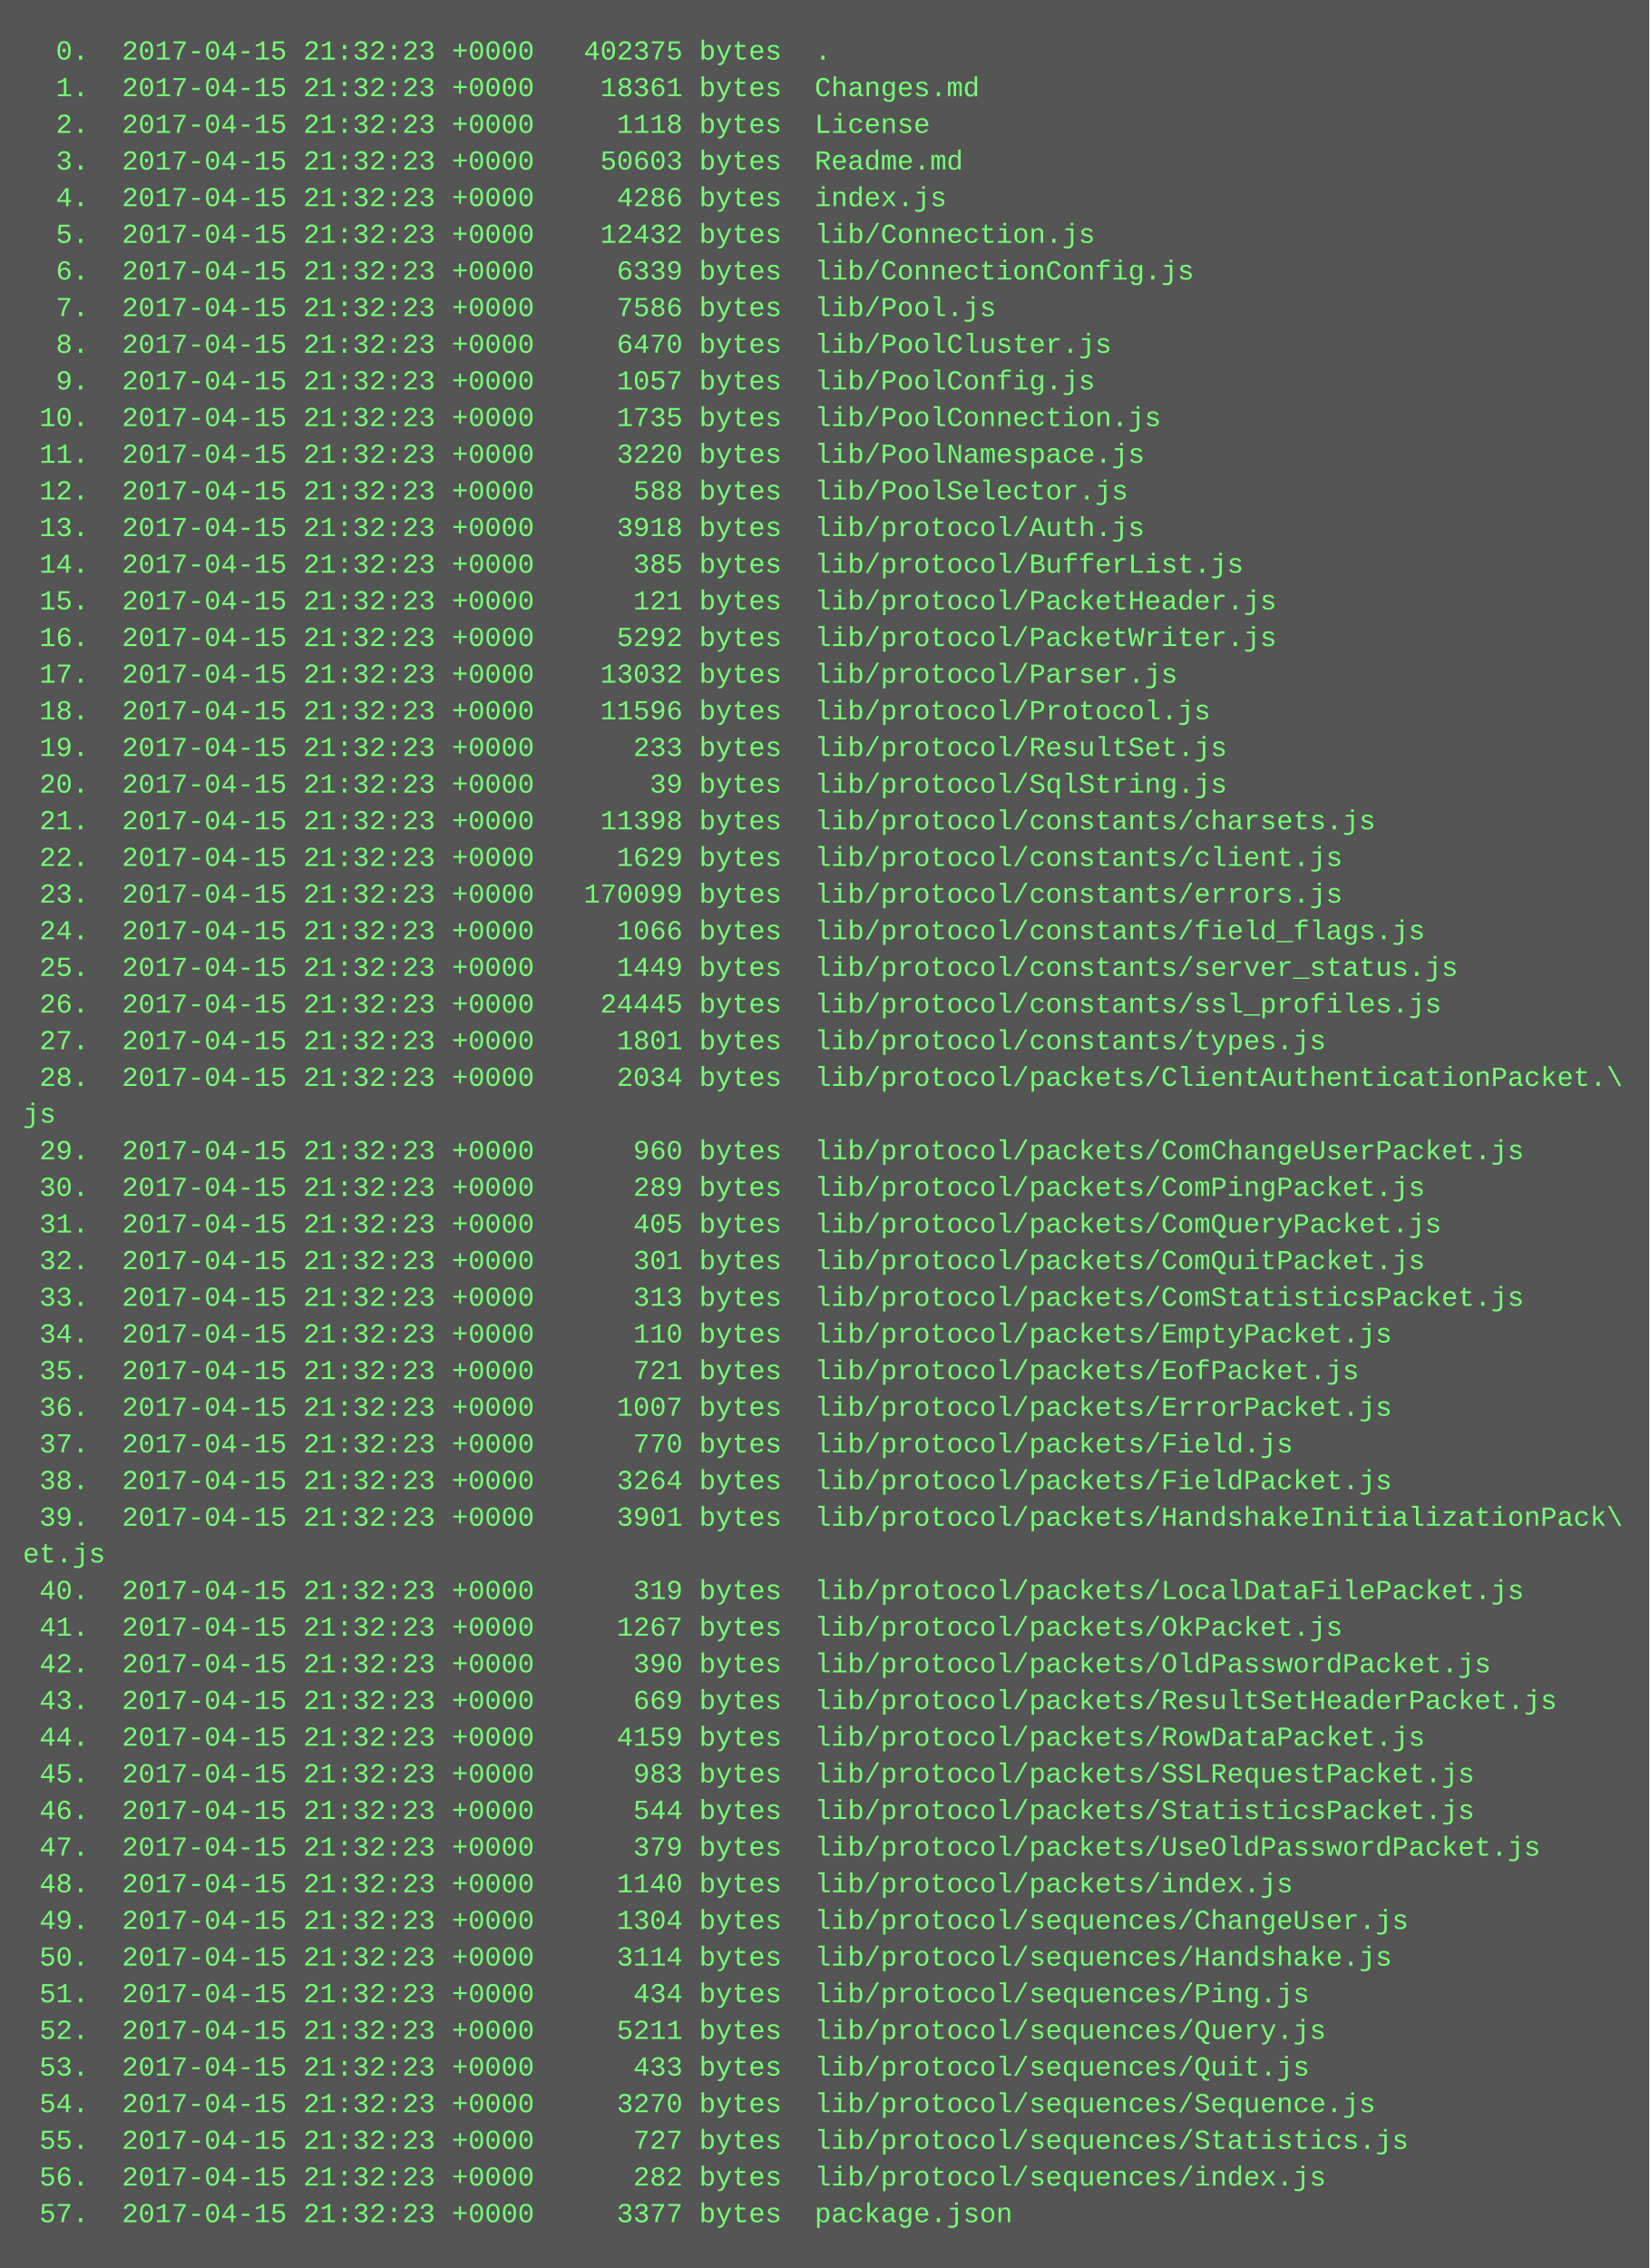
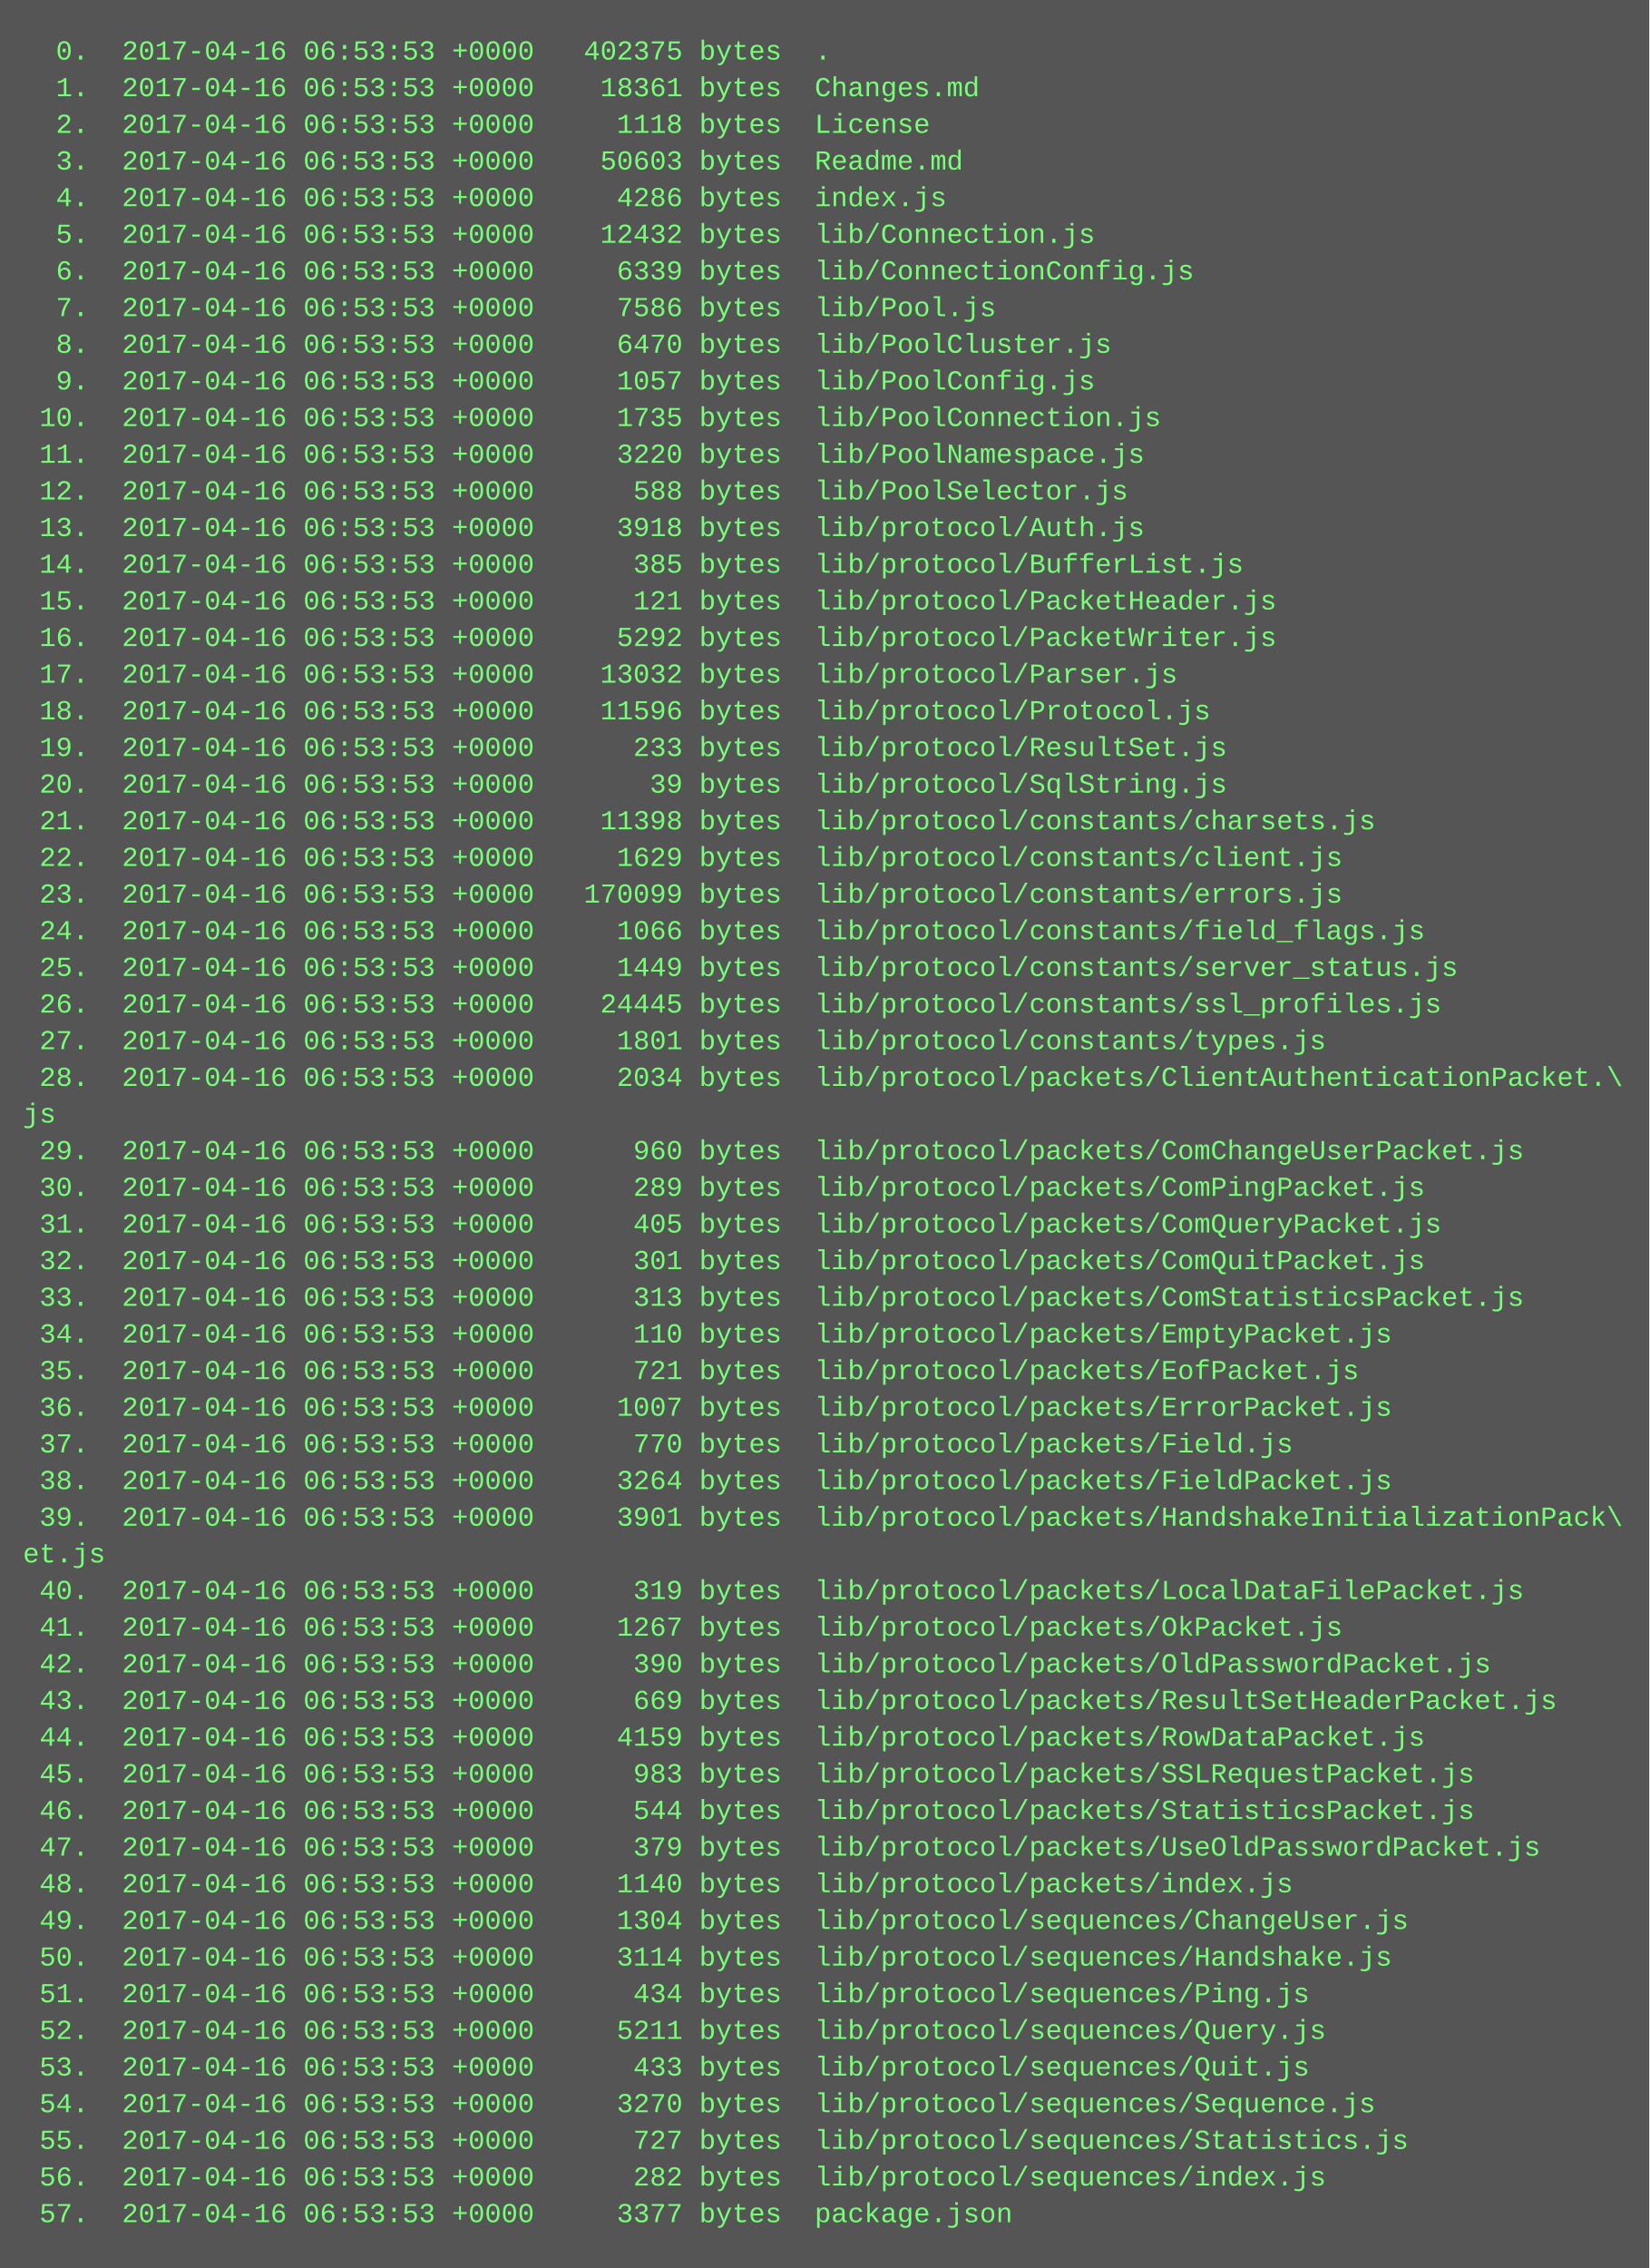
<svg xmlns="http://www.w3.org/2000/svg" height="990" width="720">
  <rect height="990" fill="#555" width="720" />
  <text fill="#7f7" font-family="Courier New" font-size="12" xml:space="preserve">
-     <tspan x="10" y="26">  0.  2017-04-15 21:32:23 +0000   402375 bytes  .</tspan>
-     <tspan x="10" y="42">  1.  2017-04-15 21:32:23 +0000    18361 bytes  Changes.md</tspan>
-     <tspan x="10" y="58">  2.  2017-04-15 21:32:23 +0000     1118 bytes  License</tspan>
-     <tspan x="10" y="74">  3.  2017-04-15 21:32:23 +0000    50603 bytes  Readme.md</tspan>
-     <tspan x="10" y="90">  4.  2017-04-15 21:32:23 +0000     4286 bytes  index.js</tspan>
-     <tspan x="10" y="106">  5.  2017-04-15 21:32:23 +0000    12432 bytes  lib/Connection.js</tspan>
-     <tspan x="10" y="122">  6.  2017-04-15 21:32:23 +0000     6339 bytes  lib/ConnectionConfig.js</tspan>
-     <tspan x="10" y="138">  7.  2017-04-15 21:32:23 +0000     7586 bytes  lib/Pool.js</tspan>
-     <tspan x="10" y="154">  8.  2017-04-15 21:32:23 +0000     6470 bytes  lib/PoolCluster.js</tspan>
-     <tspan x="10" y="170">  9.  2017-04-15 21:32:23 +0000     1057 bytes  lib/PoolConfig.js</tspan>
-     <tspan x="10" y="186"> 10.  2017-04-15 21:32:23 +0000     1735 bytes  lib/PoolConnection.js</tspan>
-     <tspan x="10" y="202"> 11.  2017-04-15 21:32:23 +0000     3220 bytes  lib/PoolNamespace.js</tspan>
-     <tspan x="10" y="218"> 12.  2017-04-15 21:32:23 +0000      588 bytes  lib/PoolSelector.js</tspan>
-     <tspan x="10" y="234"> 13.  2017-04-15 21:32:23 +0000     3918 bytes  lib/protocol/Auth.js</tspan>
-     <tspan x="10" y="250"> 14.  2017-04-15 21:32:23 +0000      385 bytes  lib/protocol/BufferList.js</tspan>
-     <tspan x="10" y="266"> 15.  2017-04-15 21:32:23 +0000      121 bytes  lib/protocol/PacketHeader.js</tspan>
-     <tspan x="10" y="282"> 16.  2017-04-15 21:32:23 +0000     5292 bytes  lib/protocol/PacketWriter.js</tspan>
-     <tspan x="10" y="298"> 17.  2017-04-15 21:32:23 +0000    13032 bytes  lib/protocol/Parser.js</tspan>
-     <tspan x="10" y="314"> 18.  2017-04-15 21:32:23 +0000    11596 bytes  lib/protocol/Protocol.js</tspan>
-     <tspan x="10" y="330"> 19.  2017-04-15 21:32:23 +0000      233 bytes  lib/protocol/ResultSet.js</tspan>
-     <tspan x="10" y="346"> 20.  2017-04-15 21:32:23 +0000       39 bytes  lib/protocol/SqlString.js</tspan>
-     <tspan x="10" y="362"> 21.  2017-04-15 21:32:23 +0000    11398 bytes  lib/protocol/constants/charsets.js</tspan>
-     <tspan x="10" y="378"> 22.  2017-04-15 21:32:23 +0000     1629 bytes  lib/protocol/constants/client.js</tspan>
-     <tspan x="10" y="394"> 23.  2017-04-15 21:32:23 +0000   170099 bytes  lib/protocol/constants/errors.js</tspan>
-     <tspan x="10" y="410"> 24.  2017-04-15 21:32:23 +0000     1066 bytes  lib/protocol/constants/field_flags.js</tspan>
-     <tspan x="10" y="426"> 25.  2017-04-15 21:32:23 +0000     1449 bytes  lib/protocol/constants/server_status.js</tspan>
-     <tspan x="10" y="442"> 26.  2017-04-15 21:32:23 +0000    24445 bytes  lib/protocol/constants/ssl_profiles.js</tspan>
-     <tspan x="10" y="458"> 27.  2017-04-15 21:32:23 +0000     1801 bytes  lib/protocol/constants/types.js</tspan>
-     <tspan x="10" y="474"> 28.  2017-04-15 21:32:23 +0000     2034 bytes  lib/protocol/packets/ClientAuthenticationPacket.\</tspan>
+     <tspan x="10" y="26">  0.  2017-04-16 06:53:53 +0000   402375 bytes  .</tspan>
+     <tspan x="10" y="42">  1.  2017-04-16 06:53:53 +0000    18361 bytes  Changes.md</tspan>
+     <tspan x="10" y="58">  2.  2017-04-16 06:53:53 +0000     1118 bytes  License</tspan>
+     <tspan x="10" y="74">  3.  2017-04-16 06:53:53 +0000    50603 bytes  Readme.md</tspan>
+     <tspan x="10" y="90">  4.  2017-04-16 06:53:53 +0000     4286 bytes  index.js</tspan>
+     <tspan x="10" y="106">  5.  2017-04-16 06:53:53 +0000    12432 bytes  lib/Connection.js</tspan>
+     <tspan x="10" y="122">  6.  2017-04-16 06:53:53 +0000     6339 bytes  lib/ConnectionConfig.js</tspan>
+     <tspan x="10" y="138">  7.  2017-04-16 06:53:53 +0000     7586 bytes  lib/Pool.js</tspan>
+     <tspan x="10" y="154">  8.  2017-04-16 06:53:53 +0000     6470 bytes  lib/PoolCluster.js</tspan>
+     <tspan x="10" y="170">  9.  2017-04-16 06:53:53 +0000     1057 bytes  lib/PoolConfig.js</tspan>
+     <tspan x="10" y="186"> 10.  2017-04-16 06:53:53 +0000     1735 bytes  lib/PoolConnection.js</tspan>
+     <tspan x="10" y="202"> 11.  2017-04-16 06:53:53 +0000     3220 bytes  lib/PoolNamespace.js</tspan>
+     <tspan x="10" y="218"> 12.  2017-04-16 06:53:53 +0000      588 bytes  lib/PoolSelector.js</tspan>
+     <tspan x="10" y="234"> 13.  2017-04-16 06:53:53 +0000     3918 bytes  lib/protocol/Auth.js</tspan>
+     <tspan x="10" y="250"> 14.  2017-04-16 06:53:53 +0000      385 bytes  lib/protocol/BufferList.js</tspan>
+     <tspan x="10" y="266"> 15.  2017-04-16 06:53:53 +0000      121 bytes  lib/protocol/PacketHeader.js</tspan>
+     <tspan x="10" y="282"> 16.  2017-04-16 06:53:53 +0000     5292 bytes  lib/protocol/PacketWriter.js</tspan>
+     <tspan x="10" y="298"> 17.  2017-04-16 06:53:53 +0000    13032 bytes  lib/protocol/Parser.js</tspan>
+     <tspan x="10" y="314"> 18.  2017-04-16 06:53:53 +0000    11596 bytes  lib/protocol/Protocol.js</tspan>
+     <tspan x="10" y="330"> 19.  2017-04-16 06:53:53 +0000      233 bytes  lib/protocol/ResultSet.js</tspan>
+     <tspan x="10" y="346"> 20.  2017-04-16 06:53:53 +0000       39 bytes  lib/protocol/SqlString.js</tspan>
+     <tspan x="10" y="362"> 21.  2017-04-16 06:53:53 +0000    11398 bytes  lib/protocol/constants/charsets.js</tspan>
+     <tspan x="10" y="378"> 22.  2017-04-16 06:53:53 +0000     1629 bytes  lib/protocol/constants/client.js</tspan>
+     <tspan x="10" y="394"> 23.  2017-04-16 06:53:53 +0000   170099 bytes  lib/protocol/constants/errors.js</tspan>
+     <tspan x="10" y="410"> 24.  2017-04-16 06:53:53 +0000     1066 bytes  lib/protocol/constants/field_flags.js</tspan>
+     <tspan x="10" y="426"> 25.  2017-04-16 06:53:53 +0000     1449 bytes  lib/protocol/constants/server_status.js</tspan>
+     <tspan x="10" y="442"> 26.  2017-04-16 06:53:53 +0000    24445 bytes  lib/protocol/constants/ssl_profiles.js</tspan>
+     <tspan x="10" y="458"> 27.  2017-04-16 06:53:53 +0000     1801 bytes  lib/protocol/constants/types.js</tspan>
+     <tspan x="10" y="474"> 28.  2017-04-16 06:53:53 +0000     2034 bytes  lib/protocol/packets/ClientAuthenticationPacket.\</tspan>
    <tspan x="10" y="490">js</tspan>
-     <tspan x="10" y="506"> 29.  2017-04-15 21:32:23 +0000      960 bytes  lib/protocol/packets/ComChangeUserPacket.js</tspan>
-     <tspan x="10" y="522"> 30.  2017-04-15 21:32:23 +0000      289 bytes  lib/protocol/packets/ComPingPacket.js</tspan>
-     <tspan x="10" y="538"> 31.  2017-04-15 21:32:23 +0000      405 bytes  lib/protocol/packets/ComQueryPacket.js</tspan>
-     <tspan x="10" y="554"> 32.  2017-04-15 21:32:23 +0000      301 bytes  lib/protocol/packets/ComQuitPacket.js</tspan>
-     <tspan x="10" y="570"> 33.  2017-04-15 21:32:23 +0000      313 bytes  lib/protocol/packets/ComStatisticsPacket.js</tspan>
-     <tspan x="10" y="586"> 34.  2017-04-15 21:32:23 +0000      110 bytes  lib/protocol/packets/EmptyPacket.js</tspan>
-     <tspan x="10" y="602"> 35.  2017-04-15 21:32:23 +0000      721 bytes  lib/protocol/packets/EofPacket.js</tspan>
-     <tspan x="10" y="618"> 36.  2017-04-15 21:32:23 +0000     1007 bytes  lib/protocol/packets/ErrorPacket.js</tspan>
-     <tspan x="10" y="634"> 37.  2017-04-15 21:32:23 +0000      770 bytes  lib/protocol/packets/Field.js</tspan>
-     <tspan x="10" y="650"> 38.  2017-04-15 21:32:23 +0000     3264 bytes  lib/protocol/packets/FieldPacket.js</tspan>
-     <tspan x="10" y="666"> 39.  2017-04-15 21:32:23 +0000     3901 bytes  lib/protocol/packets/HandshakeInitializationPack\</tspan>
+     <tspan x="10" y="506"> 29.  2017-04-16 06:53:53 +0000      960 bytes  lib/protocol/packets/ComChangeUserPacket.js</tspan>
+     <tspan x="10" y="522"> 30.  2017-04-16 06:53:53 +0000      289 bytes  lib/protocol/packets/ComPingPacket.js</tspan>
+     <tspan x="10" y="538"> 31.  2017-04-16 06:53:53 +0000      405 bytes  lib/protocol/packets/ComQueryPacket.js</tspan>
+     <tspan x="10" y="554"> 32.  2017-04-16 06:53:53 +0000      301 bytes  lib/protocol/packets/ComQuitPacket.js</tspan>
+     <tspan x="10" y="570"> 33.  2017-04-16 06:53:53 +0000      313 bytes  lib/protocol/packets/ComStatisticsPacket.js</tspan>
+     <tspan x="10" y="586"> 34.  2017-04-16 06:53:53 +0000      110 bytes  lib/protocol/packets/EmptyPacket.js</tspan>
+     <tspan x="10" y="602"> 35.  2017-04-16 06:53:53 +0000      721 bytes  lib/protocol/packets/EofPacket.js</tspan>
+     <tspan x="10" y="618"> 36.  2017-04-16 06:53:53 +0000     1007 bytes  lib/protocol/packets/ErrorPacket.js</tspan>
+     <tspan x="10" y="634"> 37.  2017-04-16 06:53:53 +0000      770 bytes  lib/protocol/packets/Field.js</tspan>
+     <tspan x="10" y="650"> 38.  2017-04-16 06:53:53 +0000     3264 bytes  lib/protocol/packets/FieldPacket.js</tspan>
+     <tspan x="10" y="666"> 39.  2017-04-16 06:53:53 +0000     3901 bytes  lib/protocol/packets/HandshakeInitializationPack\</tspan>
    <tspan x="10" y="682">et.js</tspan>
-     <tspan x="10" y="698"> 40.  2017-04-15 21:32:23 +0000      319 bytes  lib/protocol/packets/LocalDataFilePacket.js</tspan>
-     <tspan x="10" y="714"> 41.  2017-04-15 21:32:23 +0000     1267 bytes  lib/protocol/packets/OkPacket.js</tspan>
-     <tspan x="10" y="730"> 42.  2017-04-15 21:32:23 +0000      390 bytes  lib/protocol/packets/OldPasswordPacket.js</tspan>
-     <tspan x="10" y="746"> 43.  2017-04-15 21:32:23 +0000      669 bytes  lib/protocol/packets/ResultSetHeaderPacket.js</tspan>
-     <tspan x="10" y="762"> 44.  2017-04-15 21:32:23 +0000     4159 bytes  lib/protocol/packets/RowDataPacket.js</tspan>
-     <tspan x="10" y="778"> 45.  2017-04-15 21:32:23 +0000      983 bytes  lib/protocol/packets/SSLRequestPacket.js</tspan>
-     <tspan x="10" y="794"> 46.  2017-04-15 21:32:23 +0000      544 bytes  lib/protocol/packets/StatisticsPacket.js</tspan>
-     <tspan x="10" y="810"> 47.  2017-04-15 21:32:23 +0000      379 bytes  lib/protocol/packets/UseOldPasswordPacket.js</tspan>
-     <tspan x="10" y="826"> 48.  2017-04-15 21:32:23 +0000     1140 bytes  lib/protocol/packets/index.js</tspan>
-     <tspan x="10" y="842"> 49.  2017-04-15 21:32:23 +0000     1304 bytes  lib/protocol/sequences/ChangeUser.js</tspan>
-     <tspan x="10" y="858"> 50.  2017-04-15 21:32:23 +0000     3114 bytes  lib/protocol/sequences/Handshake.js</tspan>
-     <tspan x="10" y="874"> 51.  2017-04-15 21:32:23 +0000      434 bytes  lib/protocol/sequences/Ping.js</tspan>
-     <tspan x="10" y="890"> 52.  2017-04-15 21:32:23 +0000     5211 bytes  lib/protocol/sequences/Query.js</tspan>
-     <tspan x="10" y="906"> 53.  2017-04-15 21:32:23 +0000      433 bytes  lib/protocol/sequences/Quit.js</tspan>
-     <tspan x="10" y="922"> 54.  2017-04-15 21:32:23 +0000     3270 bytes  lib/protocol/sequences/Sequence.js</tspan>
-     <tspan x="10" y="938"> 55.  2017-04-15 21:32:23 +0000      727 bytes  lib/protocol/sequences/Statistics.js</tspan>
-     <tspan x="10" y="954"> 56.  2017-04-15 21:32:23 +0000      282 bytes  lib/protocol/sequences/index.js</tspan>
-     <tspan x="10" y="970"> 57.  2017-04-15 21:32:23 +0000     3377 bytes  package.json</tspan>
+     <tspan x="10" y="698"> 40.  2017-04-16 06:53:53 +0000      319 bytes  lib/protocol/packets/LocalDataFilePacket.js</tspan>
+     <tspan x="10" y="714"> 41.  2017-04-16 06:53:53 +0000     1267 bytes  lib/protocol/packets/OkPacket.js</tspan>
+     <tspan x="10" y="730"> 42.  2017-04-16 06:53:53 +0000      390 bytes  lib/protocol/packets/OldPasswordPacket.js</tspan>
+     <tspan x="10" y="746"> 43.  2017-04-16 06:53:53 +0000      669 bytes  lib/protocol/packets/ResultSetHeaderPacket.js</tspan>
+     <tspan x="10" y="762"> 44.  2017-04-16 06:53:53 +0000     4159 bytes  lib/protocol/packets/RowDataPacket.js</tspan>
+     <tspan x="10" y="778"> 45.  2017-04-16 06:53:53 +0000      983 bytes  lib/protocol/packets/SSLRequestPacket.js</tspan>
+     <tspan x="10" y="794"> 46.  2017-04-16 06:53:53 +0000      544 bytes  lib/protocol/packets/StatisticsPacket.js</tspan>
+     <tspan x="10" y="810"> 47.  2017-04-16 06:53:53 +0000      379 bytes  lib/protocol/packets/UseOldPasswordPacket.js</tspan>
+     <tspan x="10" y="826"> 48.  2017-04-16 06:53:53 +0000     1140 bytes  lib/protocol/packets/index.js</tspan>
+     <tspan x="10" y="842"> 49.  2017-04-16 06:53:53 +0000     1304 bytes  lib/protocol/sequences/ChangeUser.js</tspan>
+     <tspan x="10" y="858"> 50.  2017-04-16 06:53:53 +0000     3114 bytes  lib/protocol/sequences/Handshake.js</tspan>
+     <tspan x="10" y="874"> 51.  2017-04-16 06:53:53 +0000      434 bytes  lib/protocol/sequences/Ping.js</tspan>
+     <tspan x="10" y="890"> 52.  2017-04-16 06:53:53 +0000     5211 bytes  lib/protocol/sequences/Query.js</tspan>
+     <tspan x="10" y="906"> 53.  2017-04-16 06:53:53 +0000      433 bytes  lib/protocol/sequences/Quit.js</tspan>
+     <tspan x="10" y="922"> 54.  2017-04-16 06:53:53 +0000     3270 bytes  lib/protocol/sequences/Sequence.js</tspan>
+     <tspan x="10" y="938"> 55.  2017-04-16 06:53:53 +0000      727 bytes  lib/protocol/sequences/Statistics.js</tspan>
+     <tspan x="10" y="954"> 56.  2017-04-16 06:53:53 +0000      282 bytes  lib/protocol/sequences/index.js</tspan>
+     <tspan x="10" y="970"> 57.  2017-04-16 06:53:53 +0000     3377 bytes  package.json</tspan>
  </text>
</svg>
